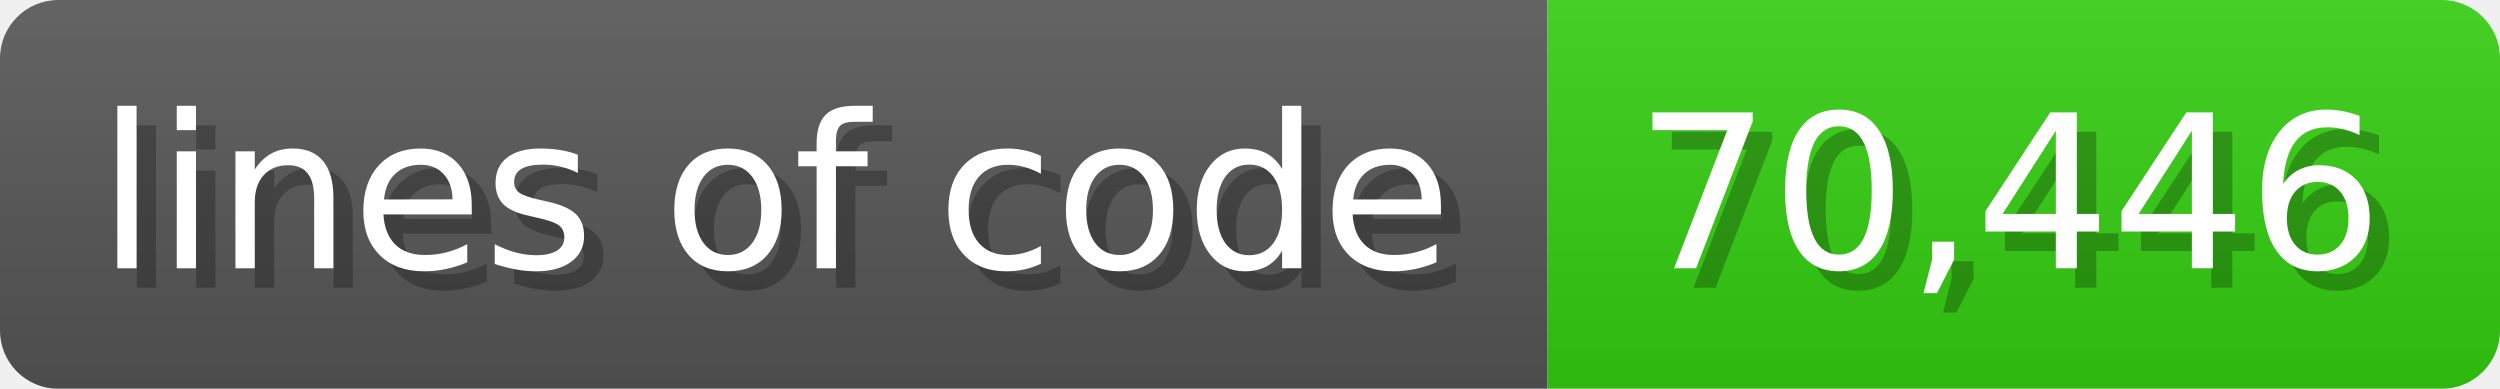
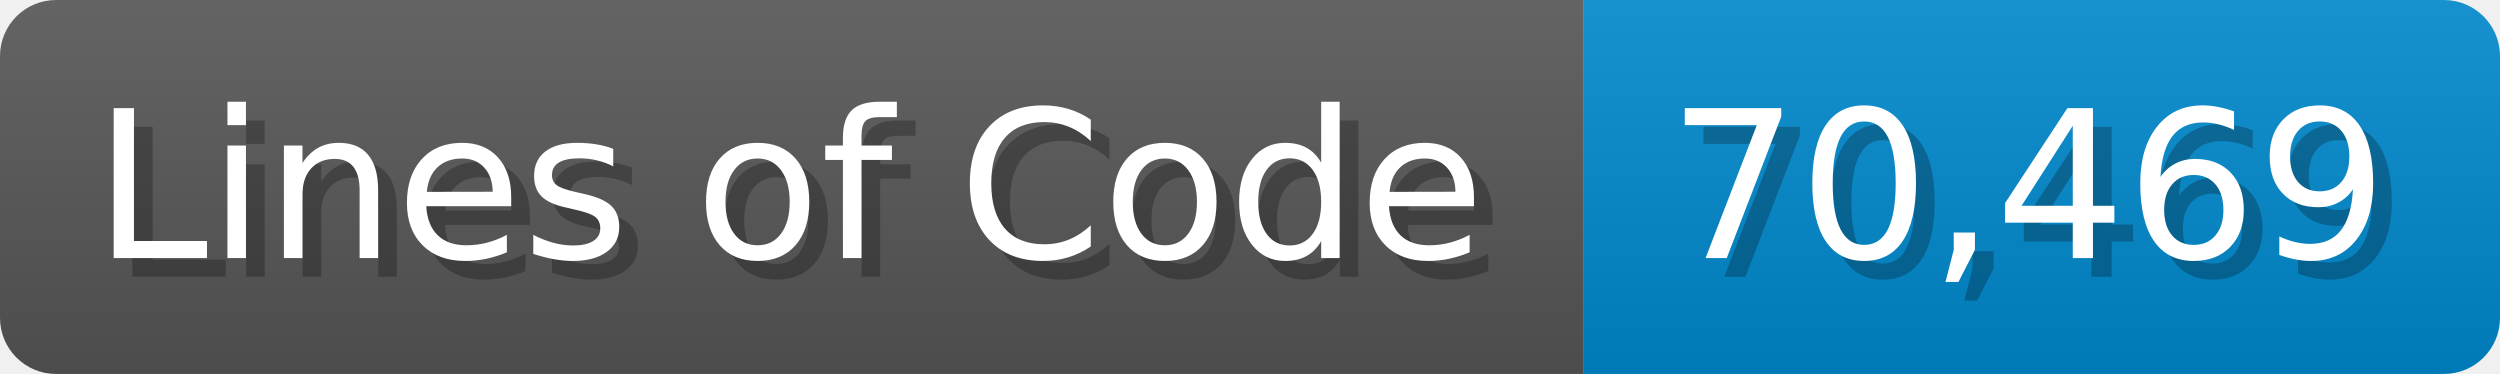
- <svg xmlns="http://www.w3.org/2000/svg" width="128.6" height="20" viewBox="0 0 1286 200">
+ <svg xmlns="http://www.w3.org/2000/svg" width="133.7" height="20" viewBox="0 0 1337 200">
  <linearGradient id="a" x2="0" y2="100%">
    <stop offset="0" stop-opacity=".1" stop-color="#EEE" />
    <stop offset="1" stop-opacity=".1" />
  </linearGradient>
  <mask id="m">
-     <rect width="1286" height="200" rx="30" fill="#FFF" />
+     <rect width="1337" height="200" rx="30" fill="#FFF" />
  </mask>
  <g mask="url(#m)">
-     <rect width="796" height="200" fill="#555" />
-     <rect width="490" height="200" fill="#3C1" x="796" />
-     <rect width="1286" height="200" fill="url(#a)" />
+     <rect width="847" height="200" fill="#555" />
+     <rect width="490" height="200" fill="#08C" x="847" />
+     <rect width="1337" height="200" fill="url(#a)" />
  </g>
  <g fill="#fff" text-anchor="start" font-family="Verdana,DejaVu Sans,sans-serif" font-size="110">
-     <text x="60" y="148" textLength="696" fill="#000" opacity="0.25">lines of code</text>
-     <text x="50" y="138" textLength="696">lines of code</text>
-     <text x="851" y="148" textLength="390" fill="#000" opacity="0.25">70,446</text>
-     <text x="841" y="138" textLength="390">70,446</text>
+     <text x="60" y="148" textLength="747" fill="#000" opacity="0.25">Lines of Code</text>
+     <text x="50" y="138" textLength="747">Lines of Code</text>
+     <text x="902" y="148" textLength="390" fill="#000" opacity="0.25">70,469</text>
+     <text x="892" y="138" textLength="390">70,469</text>
  </g>
</svg>
